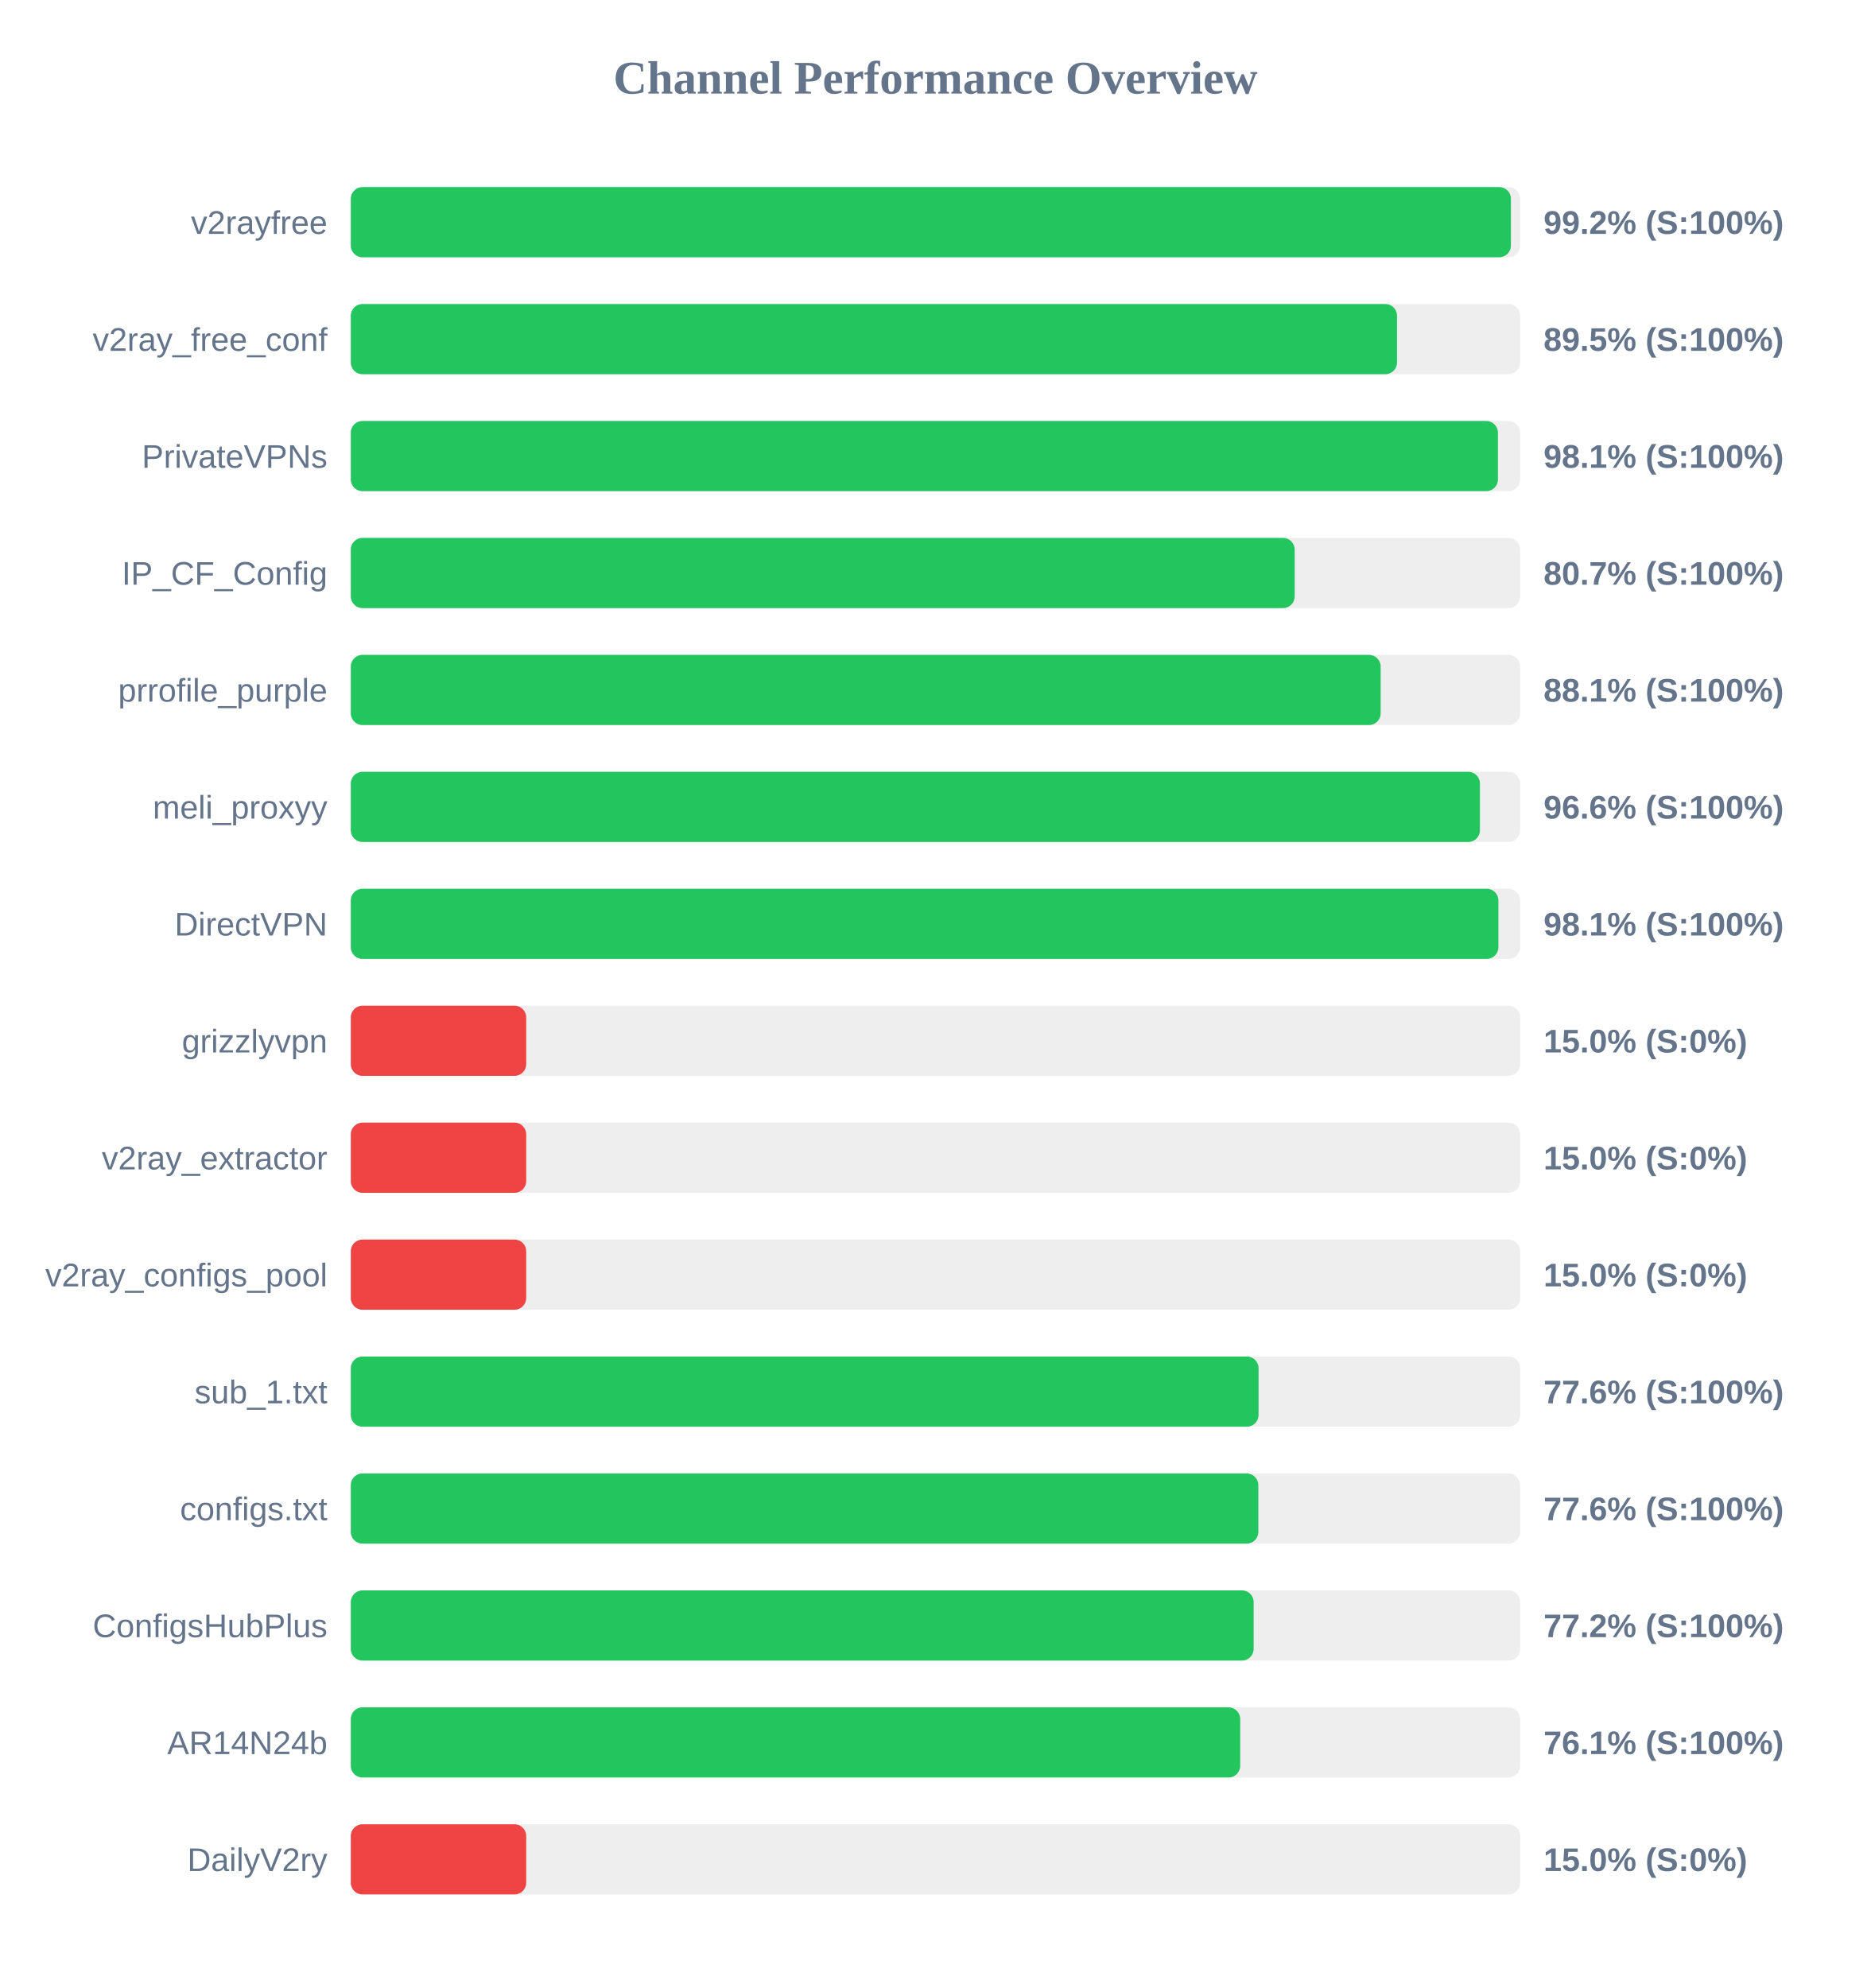
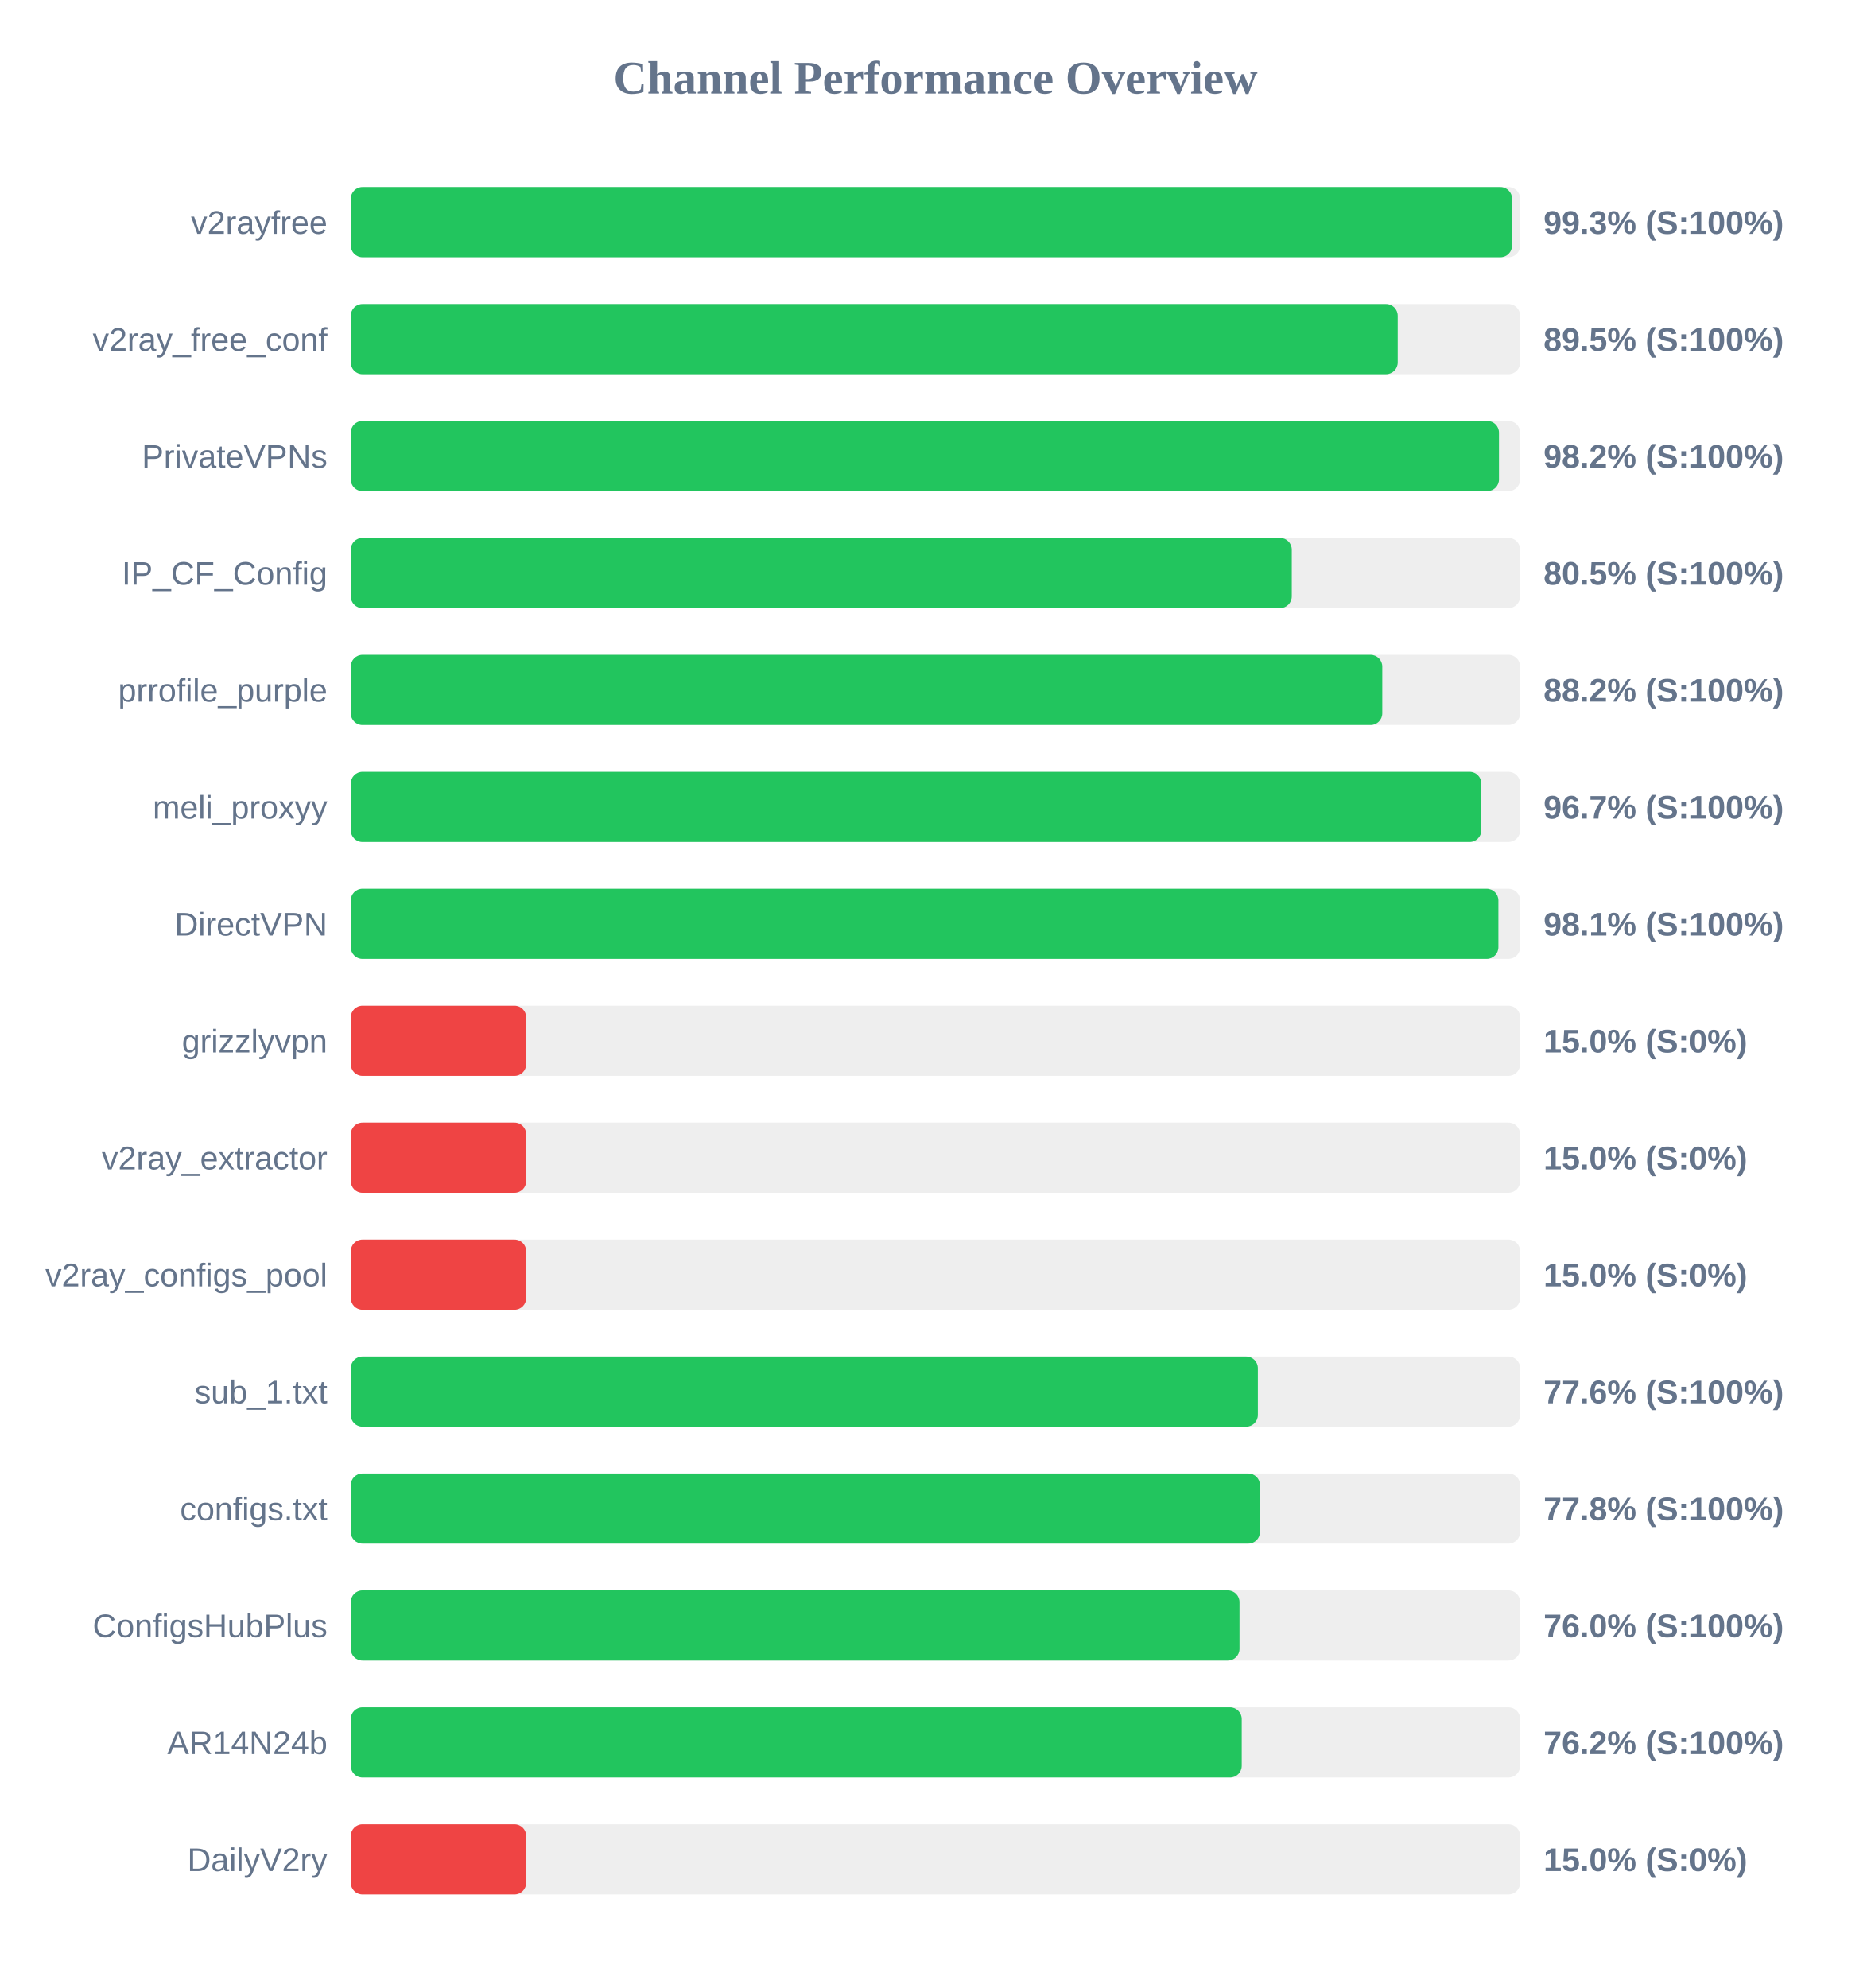
<svg xmlns="http://www.w3.org/2000/svg" width="800" height="850" version="1.1">
  <style>
        .row { font: 14px Arial; fill: #64748b; }
        .score { font: bold 14px Arial; fill: #64748b; }
    </style>
  <text x="400" y="40" text-anchor="middle" font-size="20px" font-weight="bold" fill="#64748b">Channel Performance Overview</text>
  <rect x="150" y="80" width="500" height="30" fill="#eee" rx="5" />
-   <rect x="150" y="80" width="496.05" height="30" fill="#22c55e" rx="5" />
+   <rect x="150" y="80" width="496.55" height="30" fill="#22c55e" rx="5" />
  <text x="140" y="100" text-anchor="end" class="row">v2rayfree</text>
-   <text x="660" y="100" text-anchor="start" class="score">99.2% (S:100%)</text>
+   <text x="660" y="100" text-anchor="start" class="score">99.3% (S:100%)</text>
  <rect x="150" y="130" width="500" height="30" fill="#eee" rx="5" />
-   <rect x="150" y="130" width="447.35" height="30" fill="#22c55e" rx="5" />
+   <rect x="150" y="130" width="447.65" height="30" fill="#22c55e" rx="5" />
  <text x="140" y="150" text-anchor="end" class="row">v2ray_free_conf</text>
  <text x="660" y="150" text-anchor="start" class="score">89.5% (S:100%)</text>
  <rect x="150" y="180" width="500" height="30" fill="#eee" rx="5" />
-   <rect x="150" y="180" width="490.5" height="30" fill="#22c55e" rx="5" />
+   <rect x="150" y="180" width="490.95" height="30" fill="#22c55e" rx="5" />
  <text x="140" y="200" text-anchor="end" class="row">PrivateVPNs</text>
-   <text x="660" y="200" text-anchor="start" class="score">98.1% (S:100%)</text>
+   <text x="660" y="200" text-anchor="start" class="score">98.2% (S:100%)</text>
  <rect x="150" y="230" width="500" height="30" fill="#eee" rx="5" />
-   <rect x="150" y="230" width="403.6" height="30" fill="#22c55e" rx="5" />
+   <rect x="150" y="230" width="402.35" height="30" fill="#22c55e" rx="5" />
  <text x="140" y="250" text-anchor="end" class="row">IP_CF_Config</text>
-   <text x="660" y="250" text-anchor="start" class="score">80.7% (S:100%)</text>
+   <text x="660" y="250" text-anchor="start" class="score">80.5% (S:100%)</text>
  <rect x="150" y="280" width="500" height="30" fill="#eee" rx="5" />
-   <rect x="150" y="280" width="440.35" height="30" fill="#22c55e" rx="5" />
+   <rect x="150" y="280" width="441.05" height="30" fill="#22c55e" rx="5" />
  <text x="140" y="300" text-anchor="end" class="row">prrofile_purple</text>
-   <text x="660" y="300" text-anchor="start" class="score">88.1% (S:100%)</text>
+   <text x="660" y="300" text-anchor="start" class="score">88.2% (S:100%)</text>
  <rect x="150" y="330" width="500" height="30" fill="#eee" rx="5" />
-   <rect x="150" y="330" width="482.8" height="30" fill="#22c55e" rx="5" />
+   <rect x="150" y="330" width="483.4" height="30" fill="#22c55e" rx="5" />
  <text x="140" y="350" text-anchor="end" class="row">meli_proxyy</text>
-   <text x="660" y="350" text-anchor="start" class="score">96.6% (S:100%)</text>
+   <text x="660" y="350" text-anchor="start" class="score">96.7% (S:100%)</text>
  <rect x="150" y="380" width="500" height="30" fill="#eee" rx="5" />
  <rect x="150" y="380" width="490.7" height="30" fill="#22c55e" rx="5" />
  <text x="140" y="400" text-anchor="end" class="row">DirectVPN</text>
  <text x="660" y="400" text-anchor="start" class="score">98.1% (S:100%)</text>
  <rect x="150" y="430" width="500" height="30" fill="#eee" rx="5" />
  <rect x="150" y="430" width="75.0" height="30" fill="#ef4444" rx="5" />
  <text x="140" y="450" text-anchor="end" class="row">grizzlyvpn</text>
  <text x="660" y="450" text-anchor="start" class="score">15.0% (S:0%)</text>
  <rect x="150" y="480" width="500" height="30" fill="#eee" rx="5" />
  <rect x="150" y="480" width="75.0" height="30" fill="#ef4444" rx="5" />
  <text x="140" y="500" text-anchor="end" class="row">v2ray_extractor</text>
  <text x="660" y="500" text-anchor="start" class="score">15.0% (S:0%)</text>
  <rect x="150" y="530" width="500" height="30" fill="#eee" rx="5" />
  <rect x="150" y="530" width="75.0" height="30" fill="#ef4444" rx="5" />
  <text x="140" y="550" text-anchor="end" class="row">v2ray_configs_pool</text>
  <text x="660" y="550" text-anchor="start" class="score">15.0% (S:0%)</text>
  <rect x="150" y="580" width="500" height="30" fill="#eee" rx="5" />
-   <rect x="150" y="580" width="388.15" height="30" fill="#22c55e" rx="5" />
+   <rect x="150" y="580" width="387.85" height="30" fill="#22c55e" rx="5" />
  <text x="140" y="600" text-anchor="end" class="row">sub_1.txt</text>
  <text x="660" y="600" text-anchor="start" class="score">77.6% (S:100%)</text>
  <rect x="150" y="630" width="500" height="30" fill="#eee" rx="5" />
-   <rect x="150" y="630" width="388.05" height="30" fill="#22c55e" rx="5" />
+   <rect x="150" y="630" width="388.75" height="30" fill="#22c55e" rx="5" />
  <text x="140" y="650" text-anchor="end" class="row">configs.txt</text>
-   <text x="660" y="650" text-anchor="start" class="score">77.6% (S:100%)</text>
+   <text x="660" y="650" text-anchor="start" class="score">77.8% (S:100%)</text>
  <rect x="150" y="680" width="500" height="30" fill="#eee" rx="5" />
-   <rect x="150" y="680" width="386.05" height="30" fill="#22c55e" rx="5" />
+   <rect x="150" y="680" width="380.0" height="30" fill="#22c55e" rx="5" />
  <text x="140" y="700" text-anchor="end" class="row">ConfigsHubPlus</text>
-   <text x="660" y="700" text-anchor="start" class="score">77.2% (S:100%)</text>
+   <text x="660" y="700" text-anchor="start" class="score">76.0% (S:100%)</text>
  <rect x="150" y="730" width="500" height="30" fill="#eee" rx="5" />
-   <rect x="150" y="730" width="380.3" height="30" fill="#22c55e" rx="5" />
+   <rect x="150" y="730" width="380.95" height="30" fill="#22c55e" rx="5" />
  <text x="140" y="750" text-anchor="end" class="row">AR14N24b</text>
-   <text x="660" y="750" text-anchor="start" class="score">76.1% (S:100%)</text>
+   <text x="660" y="750" text-anchor="start" class="score">76.2% (S:100%)</text>
  <rect x="150" y="780" width="500" height="30" fill="#eee" rx="5" />
  <rect x="150" y="780" width="75.0" height="30" fill="#ef4444" rx="5" />
  <text x="140" y="800" text-anchor="end" class="row">DailyV2ry</text>
  <text x="660" y="800" text-anchor="start" class="score">15.0% (S:0%)</text>
</svg>
